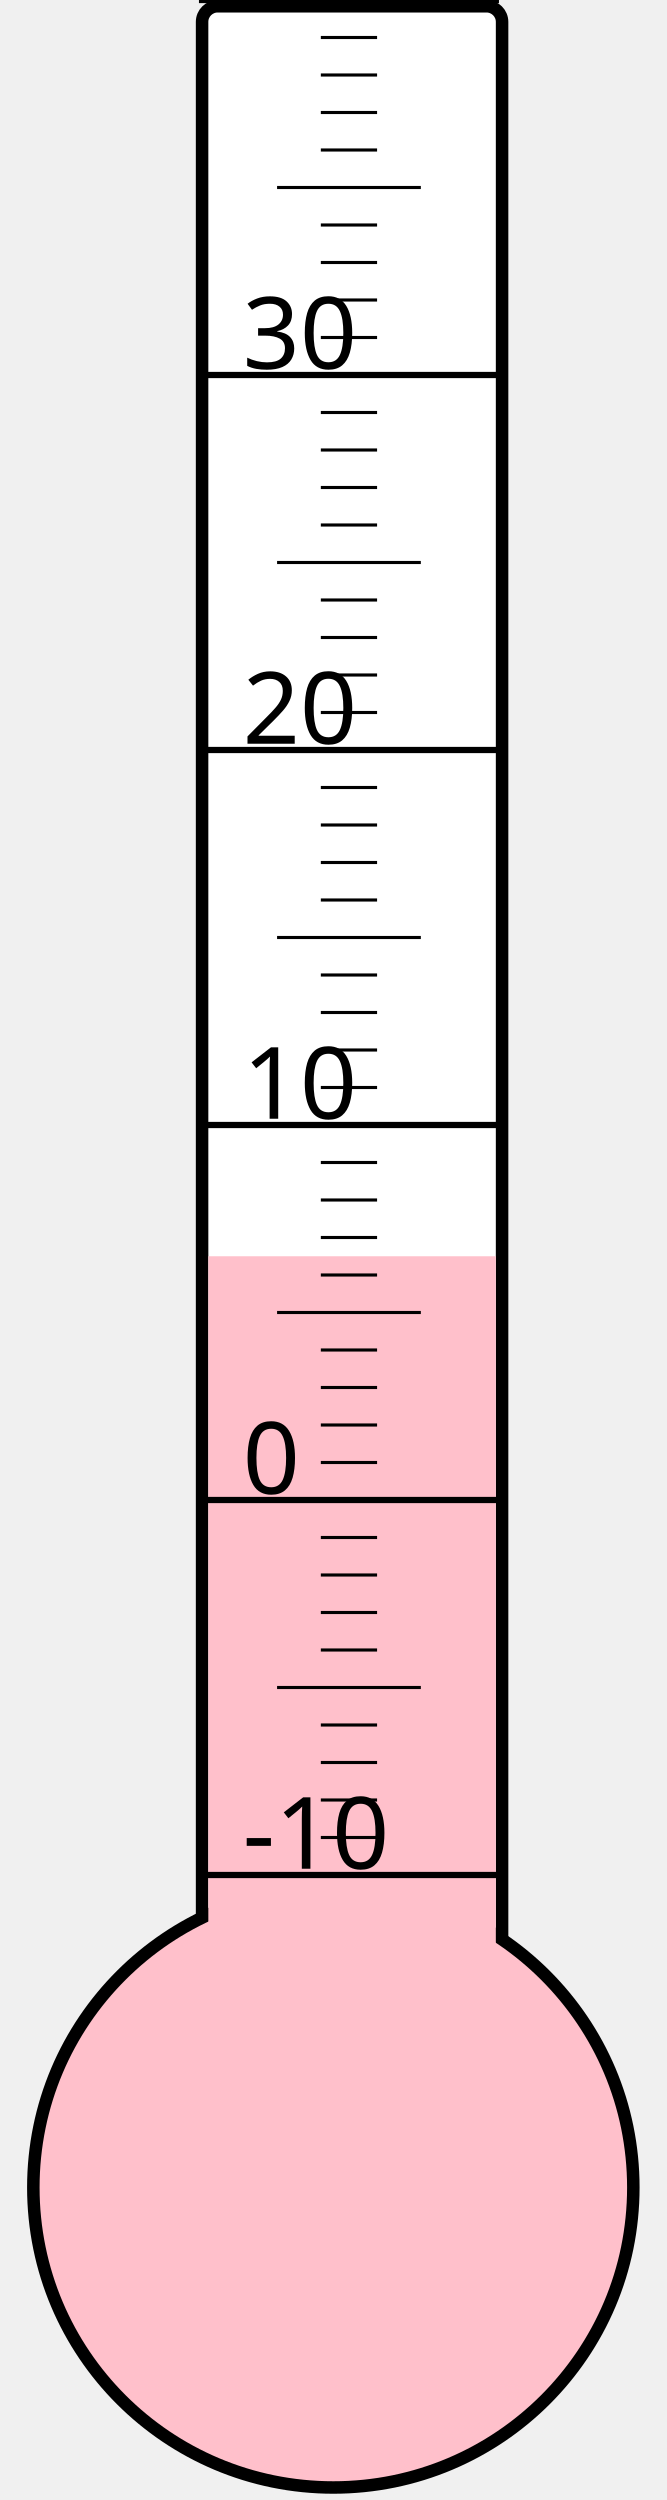
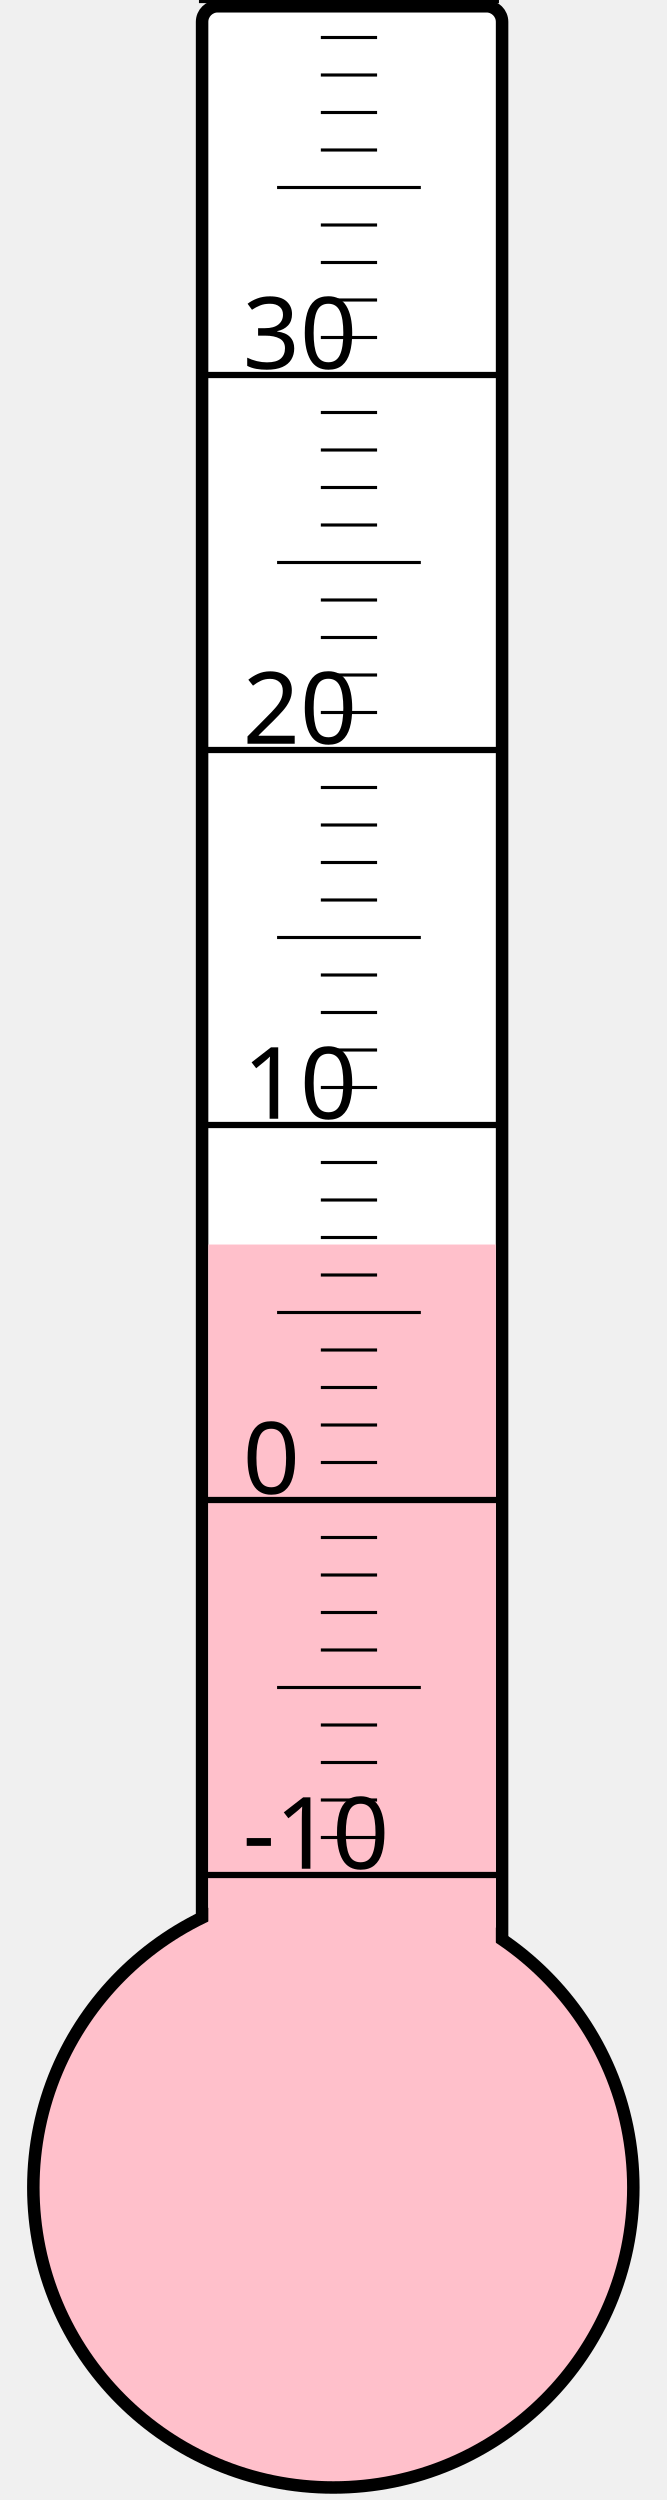
<svg xmlns="http://www.w3.org/2000/svg" width="40px" height="150px" viewBox="0 0 200 800">
  <rect width="200" height="800" x="0" y="0" style="fill: #ffffeb; fill-opacity: 0;" />
  <rect width="96" height="680" x="58" y="2" rx="5" ry="5" style="fill: white; fill-opacity: 1; stroke: black; stroke-width: 4;" />
  <circle cx="100" cy="700" r="96" style="fill: pink; stroke: black; stroke-width: 4;" />
-   <rect width="92" height="298.0" x="60" y="402.0" style="fill: pink; fill-opacity: 1; stroke-width: 0;" />
+   <rect width="92" height="301.75" x="60" y="398.25" style="fill: pink; fill-opacity: 1; stroke-width: 0;" />
  <text x="71" y="598" style="font-family: sans-serif; font-size: 24pt;">-10</text>
  <text x="71" y="478" style="font-family: sans-serif; font-size: 24pt;">0</text>
  <text x="71" y="358" style="font-family: sans-serif; font-size: 24pt;">10</text>
  <text x="71" y="238" style="font-family: sans-serif; font-size: 24pt;">20</text>
  <text x="71" y="118" style="font-family: sans-serif; font-size: 24pt;">30</text>
  <g style="stroke: black;">
    <line x1="57" y1="600" x2="153" y2="600" style="stroke-width: 2;" />
    <line x1="96" y1="588" x2="114" y2="588" style="stroke-width: 1;" />
    <line x1="96" y1="576" x2="114" y2="576" style="stroke-width: 1;" />
    <line x1="96" y1="564" x2="114" y2="564" style="stroke-width: 1;" />
    <line x1="96" y1="552" x2="114" y2="552" style="stroke-width: 1;" />
    <line x1="82" y1="540" x2="128" y2="540" style="stroke-width: 1;" />
    <line x1="96" y1="528" x2="114" y2="528" style="stroke-width: 1;" />
    <line x1="96" y1="516" x2="114" y2="516" style="stroke-width: 1;" />
    <line x1="96" y1="504" x2="114" y2="504" style="stroke-width: 1;" />
    <line x1="96" y1="492" x2="114" y2="492" style="stroke-width: 1;" />
    <line x1="57" y1="480" x2="153" y2="480" style="stroke-width: 2;" />
    <line x1="96" y1="468" x2="114" y2="468" style="stroke-width: 1;" />
    <line x1="96" y1="456" x2="114" y2="456" style="stroke-width: 1;" />
    <line x1="96" y1="444" x2="114" y2="444" style="stroke-width: 1;" />
    <line x1="96" y1="432" x2="114" y2="432" style="stroke-width: 1;" />
    <line x1="82" y1="420" x2="128" y2="420" style="stroke-width: 1;" />
    <line x1="96" y1="408" x2="114" y2="408" style="stroke-width: 1;" />
    <line x1="96" y1="396" x2="114" y2="396" style="stroke-width: 1;" />
    <line x1="96" y1="384" x2="114" y2="384" style="stroke-width: 1;" />
    <line x1="96" y1="372" x2="114" y2="372" style="stroke-width: 1;" />
    <line x1="57" y1="360" x2="153" y2="360" style="stroke-width: 2;" />
    <line x1="96" y1="348" x2="114" y2="348" style="stroke-width: 1;" />
    <line x1="96" y1="336" x2="114" y2="336" style="stroke-width: 1;" />
    <line x1="96" y1="324" x2="114" y2="324" style="stroke-width: 1;" />
    <line x1="96" y1="312" x2="114" y2="312" style="stroke-width: 1;" />
    <line x1="82" y1="300" x2="128" y2="300" style="stroke-width: 1;" />
    <line x1="96" y1="288" x2="114" y2="288" style="stroke-width: 1;" />
    <line x1="96" y1="276" x2="114" y2="276" style="stroke-width: 1;" />
    <line x1="96" y1="264" x2="114" y2="264" style="stroke-width: 1;" />
    <line x1="96" y1="252" x2="114" y2="252" style="stroke-width: 1;" />
    <line x1="57" y1="240" x2="153" y2="240" style="stroke-width: 2;" />
    <line x1="96" y1="228" x2="114" y2="228" style="stroke-width: 1;" />
    <line x1="96" y1="216" x2="114" y2="216" style="stroke-width: 1;" />
    <line x1="96" y1="204" x2="114" y2="204" style="stroke-width: 1;" />
    <line x1="96" y1="192" x2="114" y2="192" style="stroke-width: 1;" />
    <line x1="82" y1="180" x2="128" y2="180" style="stroke-width: 1;" />
    <line x1="96" y1="168" x2="114" y2="168" style="stroke-width: 1;" />
    <line x1="96" y1="156" x2="114" y2="156" style="stroke-width: 1;" />
    <line x1="96" y1="144" x2="114" y2="144" style="stroke-width: 1;" />
    <line x1="96" y1="132" x2="114" y2="132" style="stroke-width: 1;" />
    <line x1="57" y1="120" x2="153" y2="120" style="stroke-width: 2;" />
    <line x1="96" y1="108" x2="114" y2="108" style="stroke-width: 1;" />
    <line x1="96" y1="96" x2="114" y2="96" style="stroke-width: 1;" />
    <line x1="96" y1="84" x2="114" y2="84" style="stroke-width: 1;" />
    <line x1="96" y1="72" x2="114" y2="72" style="stroke-width: 1;" />
    <line x1="82" y1="60" x2="128" y2="60" style="stroke-width: 1;" />
    <line x1="96" y1="48" x2="114" y2="48" style="stroke-width: 1;" />
    <line x1="96" y1="36" x2="114" y2="36" style="stroke-width: 1;" />
    <line x1="96" y1="24" x2="114" y2="24" style="stroke-width: 1;" />
    <line x1="96" y1="12" x2="114" y2="12" style="stroke-width: 1;" />
    <line x1="57" y1="0" x2="153" y2="0" style="stroke-width: 2;" />
  </g>
</svg>
